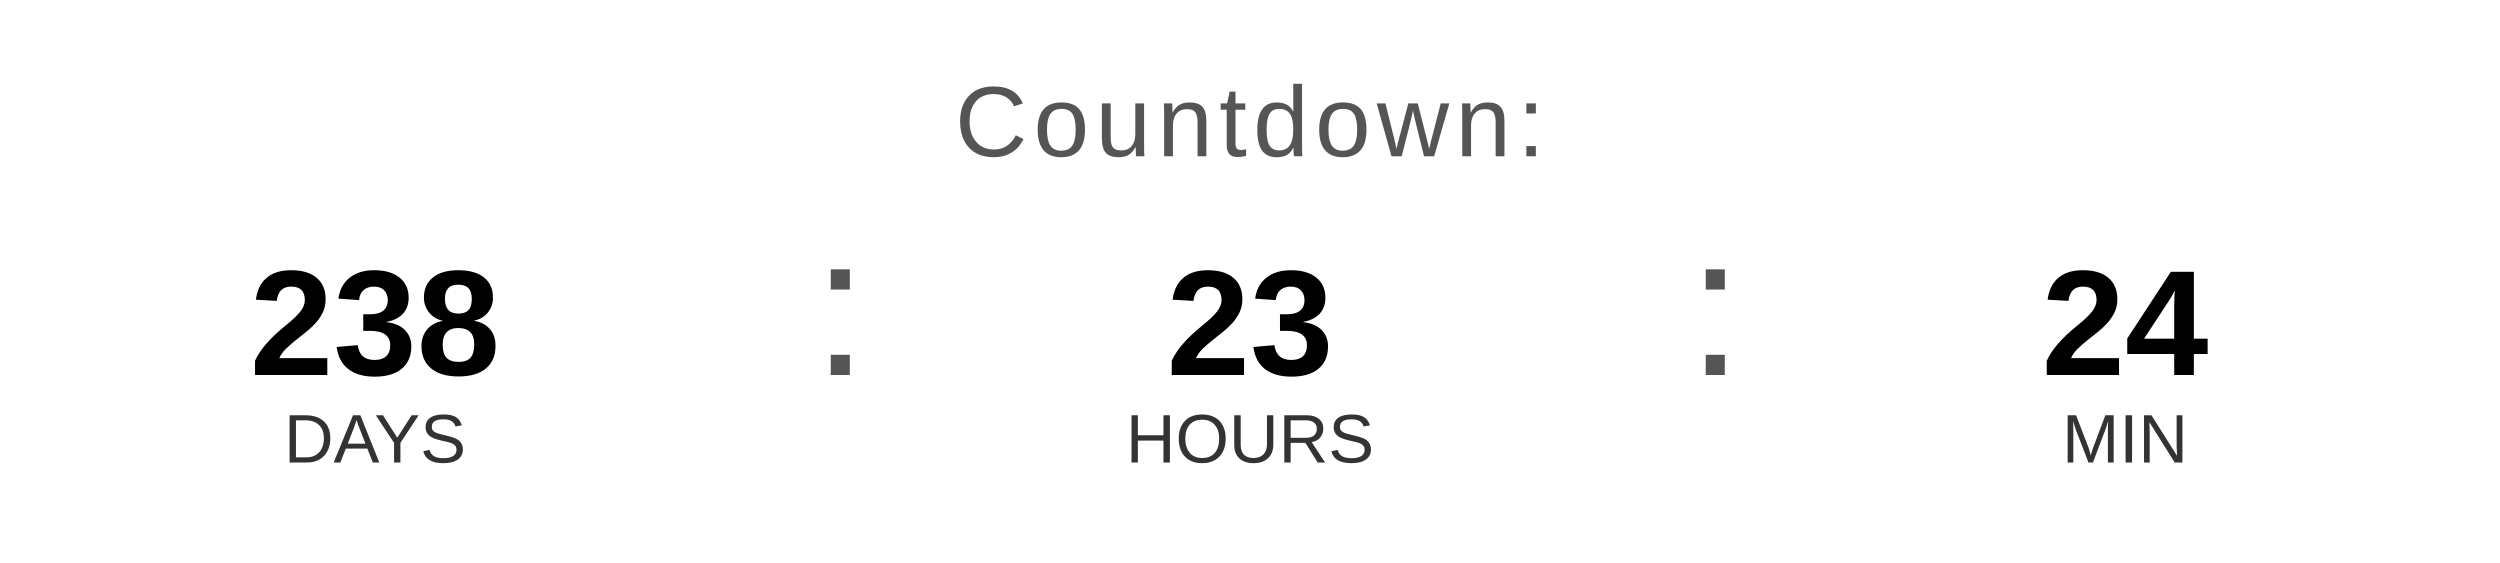
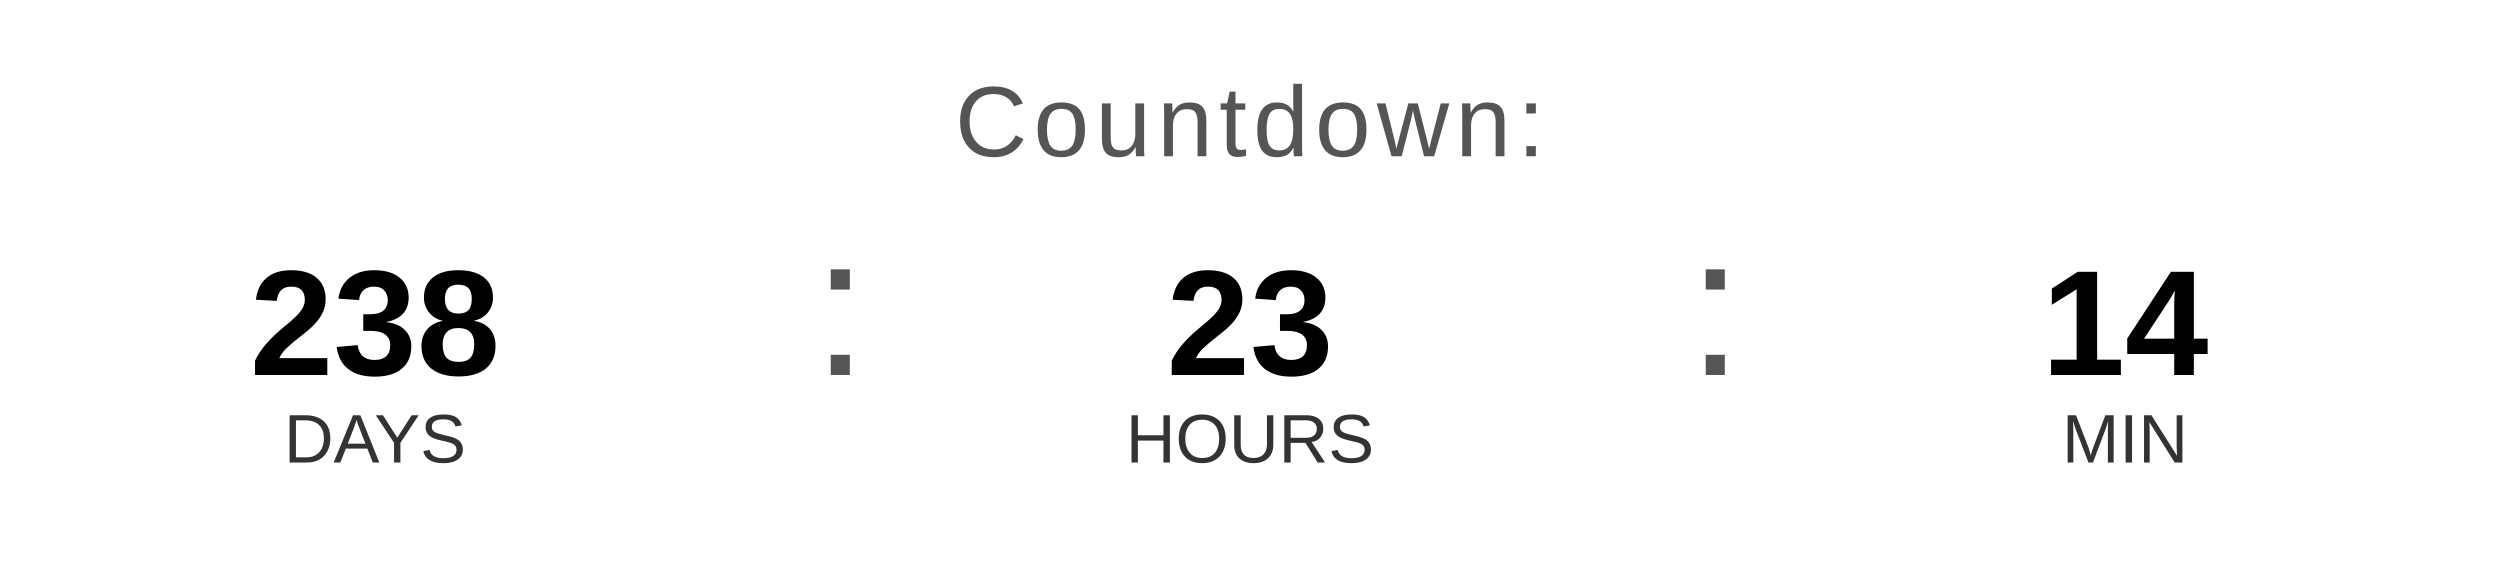
<svg xmlns="http://www.w3.org/2000/svg" width="400" height="90" viewBox="0 0 400 90">
  <text x="200" y="25" font-family="Arial, Helvetica, sans-serif" font-size="16" fill="#555555" text-anchor="middle" letter-spacing="1">
    Countdown:
  </text>
  <text x="60" y="60" font-family="Arial, Helvetica, sans-serif" font-size="24" font-weight="bold" fill="#000000" text-anchor="middle">238</text>
  <text x="60" y="74" font-family="Arial, Helvetica, sans-serif" font-size="11" fill="#333333" text-anchor="middle">DAYS</text>
  <text x="130" y="60" font-family="Arial, sans-serif" font-size="32" fill="#555555">:</text>
  <text x="200" y="60" font-family="Arial, Helvetica, sans-serif" font-size="24" font-weight="bold" fill="#000000" text-anchor="middle">23</text>
  <text x="200" y="74" font-family="Arial, Helvetica, sans-serif" font-size="11" fill="#333333" text-anchor="middle">HOURS</text>
  <text x="270" y="60" font-family="Arial, sans-serif" font-size="32" fill="#555555">:</text>
-   <text x="340" y="60" font-family="Arial, Helvetica, sans-serif" font-size="24" font-weight="bold" fill="#000000" text-anchor="middle">24</text>
+   <text x="340" y="60" font-family="Arial, Helvetica, sans-serif" font-size="24" font-weight="bold" fill="#000000" text-anchor="middle">14</text>
  <text x="340" y="74" font-family="Arial, Helvetica, sans-serif" font-size="11" fill="#333333" text-anchor="middle">MIN</text>
</svg>
